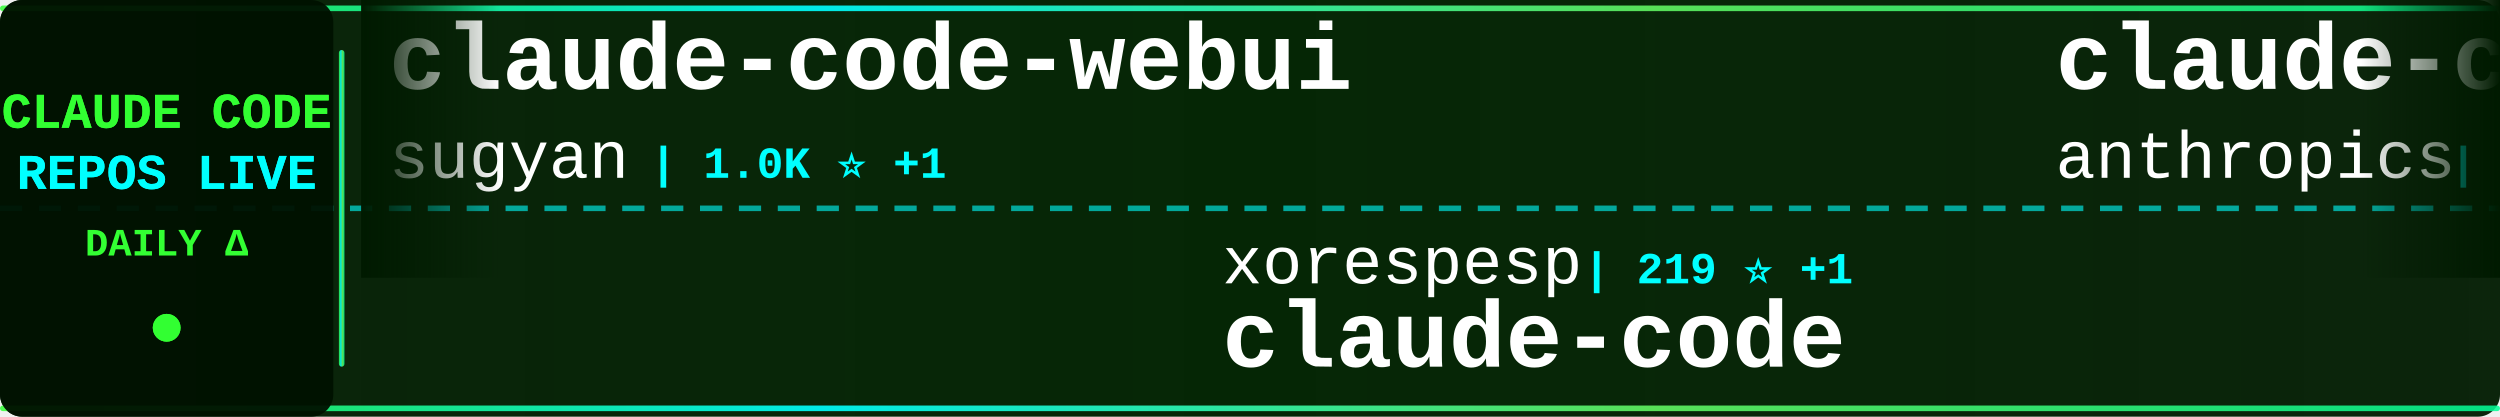
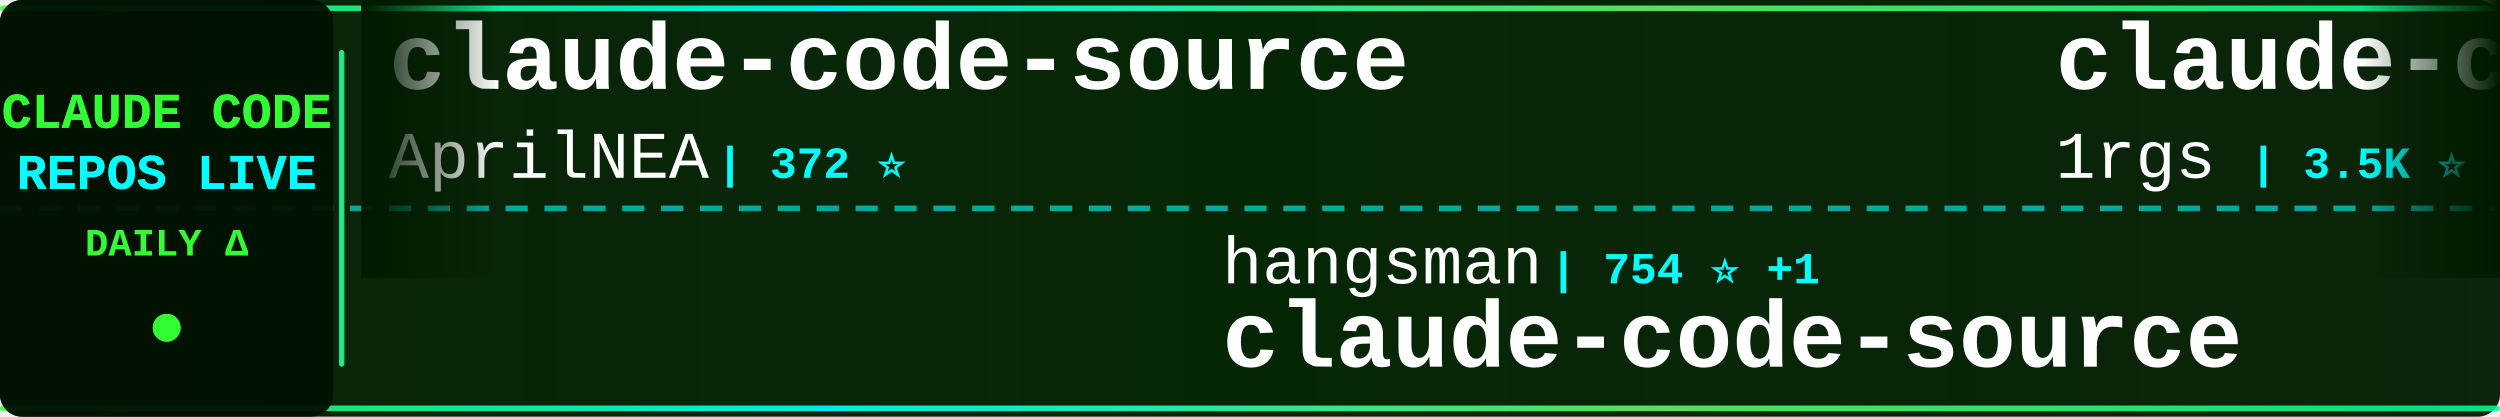
<svg xmlns="http://www.w3.org/2000/svg" width="900" height="150">
  <defs>
    <linearGradient id="tickerBg" x1="0%" y1="0%" x2="100%" y2="0%">
      <stop offset="0%" style="stop-color:#001a00;stop-opacity:0.95" />
      <stop offset="50%" style="stop-color:#002200;stop-opacity:0.98" />
      <stop offset="100%" style="stop-color:#001a00;stop-opacity:0.95" />
    </linearGradient>
    <linearGradient id="borderGrad" x1="0%" y1="0%" x2="100%" y2="0%">
      <stop offset="0%" style="stop-color:#33ff33;stop-opacity:0.85">
        <animate attributeName="stop-opacity" values="0.85;1;0.85" dur="2s" repeatCount="indefinite" />
      </stop>
      <stop offset="33%" style="stop-color:#00ffff;stop-opacity:0.9">
        <animate attributeName="stop-opacity" values="0.9;1;0.9" dur="2.2s" repeatCount="indefinite" />
      </stop>
      <stop offset="66%" style="stop-color:#66ff66;stop-opacity:0.85">
        <animate attributeName="stop-opacity" values="0.85;1;0.85" dur="1.8s" repeatCount="indefinite" />
      </stop>
      <stop offset="100%" style="stop-color:#00ff99;stop-opacity:0.85">
        <animate attributeName="stop-opacity" values="0.85;1;0.85" dur="2s" repeatCount="indefinite" />
      </stop>
    </linearGradient>
    <filter id="textGlow">
      <feGaussianBlur stdDeviation="0.1" result="coloredBlur" />
      <feMerge>
        <feMergeNode in="coloredBlur" />
        <feMergeNode in="SourceGraphic" />
      </feMerge>
    </filter>
    <filter id="metricGlow">
      <feGaussianBlur stdDeviation="0.2" result="coloredBlur" />
      <feMerge>
        <feMergeNode in="coloredBlur" />
        <feMergeNode in="SourceGraphic" />
      </feMerge>
    </filter>
    <linearGradient id="leftFade" x1="0%" y1="0%" x2="100%" y2="0%">
      <stop offset="0%" style="stop-color:#001a00;stop-opacity:1" />
      <stop offset="100%" style="stop-color:#001a00;stop-opacity:0" />
    </linearGradient>
    <linearGradient id="rightFade" x1="0%" y1="0%" x2="100%" y2="0%">
      <stop offset="0%" style="stop-color:#001a00;stop-opacity:0" />
      <stop offset="100%" style="stop-color:#001a00;stop-opacity:1" />
    </linearGradient>
  </defs>
  <rect width="900" height="150" fill="url(#tickerBg)" rx="8" />
  <rect x="0" y="2" width="900" height="2" fill="url(#borderGrad)" rx="1" />
  <rect x="0" y="146" width="900" height="2" fill="url(#borderGrad)" rx="1" />
  <line x1="0" y1="75" x2="900" y2="75" stroke="#00ffff" stroke-width="2" stroke-dasharray="8 6" opacity="0.6" />
  <rect x="0" y="0" width="120" height="150" fill="#001100" opacity="0.95" rx="8" />
  <text x="60" y="46" font-family="'Courier New', monospace" font-size="18" font-weight="bold" fill="#33ff33" text-anchor="middle" filter="url(#textGlow)">
    CLAUDE CODE
  </text>
  <text x="60" y="68" font-family="'Courier New', monospace" font-size="18" font-weight="bold" fill="#00ffff" text-anchor="middle" filter="url(#textGlow)">
    REPOS LIVE
  </text>
  <text x="60" y="92" font-family="'Courier New', monospace" font-size="14" font-weight="bold" fill="#33ff33" text-anchor="middle">
    DAILY Δ
  </text>
  <circle cx="60" cy="118" r="5" fill="#33ff33" filter="url(#metricGlow)">
    <animate attributeName="r" values="4;6;4" dur="1.5s" repeatCount="indefinite" />
    <animate attributeName="opacity" values="0.6;1;0.6" dur="1.5s" repeatCount="indefinite" />
  </circle>
  <rect x="122" y="18" width="2" height="114" fill="url(#borderGrad)" rx="1" />
  <clipPath id="tickerClip">
    <rect x="130" y="0" width="770" height="150" />
  </clipPath>
  <g clip-path="url(#tickerClip)">
    <g id="tickerItems">
      <animateTransform attributeName="transform" attributeType="XML" type="translate" from="0 0" to="-3000 0" dur="54s" repeatCount="indefinite" />
      <g transform="translate(0, 0)">
-         <text x="140" y="32" font-family="'Courier New', monospace" font-size="34" font-weight="bold" fill="#ffffff">claude-code-webui</text>
-         <text x="140" y="64" font-family="'Courier New', monospace" font-size="24" font-weight="normal" fill="#ffffff" opacity="1.0">sugyan</text>
-         <text x="234" y="64" font-family="'Courier New', monospace" font-size="16" font-weight="bold" fill="#00ffff"> | 1.0K ⭐ +1</text>
+         <text x="140" y="32" font-family="'Courier New', monospace" font-size="34" font-weight="bold" fill="#ffffff">claude-code-source</text>
+         <text x="140" y="64" font-family="'Courier New', monospace" font-size="24" font-weight="normal" fill="#ffffff" opacity="1.0">AprilNEA</text>
+         <text x="258" y="64" font-family="'Courier New', monospace" font-size="16" font-weight="bold" fill="#00ffff"> | 372 ⭐</text>
      </g>
      <g transform="translate(300, 0)">
-         <text x="140" y="102" font-family="'Courier New', monospace" font-size="24" font-weight="normal" fill="#ffffff" opacity="1.0">xorespesp</text>
-         <text x="270" y="102" font-family="'Courier New', monospace" font-size="16" font-weight="bold" fill="#00ffff"> | 219 ⭐ +1</text>
-         <text x="140" y="132" font-family="'Courier New', monospace" font-size="34" font-weight="bold" fill="#ffffff">claude-code</text>
+         <text x="140" y="102" font-family="'Courier New', monospace" font-size="24" font-weight="normal" fill="#ffffff" opacity="1.0">hangsman</text>
+         <text x="258" y="102" font-family="'Courier New', monospace" font-size="16" font-weight="bold" fill="#00ffff"> | 754 ⭐ +1</text>
+         <text x="140" y="132" font-family="'Courier New', monospace" font-size="34" font-weight="bold" fill="#ffffff">claude-code-source</text>
      </g>
      <g transform="translate(600, 0)">
-         <text x="140" y="32" font-family="'Courier New', monospace" font-size="34" font-weight="bold" fill="#ffffff">claude-code-security-rev...</text>
-         <text x="140" y="64" font-family="'Courier New', monospace" font-size="24" font-weight="normal" fill="#ffffff" opacity="1.0">anthropics</text>
-         <text x="282" y="64" font-family="'Courier New', monospace" font-size="16" font-weight="bold" fill="#00ffff"> | 4.3K ⭐ +6</text>
+         <text x="140" y="32" font-family="'Courier New', monospace" font-size="34" font-weight="bold" fill="#ffffff">claude-code-proxy</text>
+         <text x="140" y="64" font-family="'Courier New', monospace" font-size="24" font-weight="normal" fill="#ffffff" opacity="1.0">1rgs</text>
+         <text x="210" y="64" font-family="'Courier New', monospace" font-size="16" font-weight="bold" fill="#00ffff"> | 3.5K ⭐ +3</text>
      </g>
      <g transform="translate(900, 0)">
-         <text x="140" y="102" font-family="'Courier New', monospace" font-size="24" font-weight="normal" fill="#ffffff" opacity="1.0">frankbria</text>
-         <text x="270" y="102" font-family="'Courier New', monospace" font-size="16" font-weight="bold" fill="#00ffff"> | 8.7K ⭐ +16</text>
-         <text x="140" y="132" font-family="'Courier New', monospace" font-size="34" font-weight="bold" fill="#ffffff">ralph-claude-code</text>
+         <text x="140" y="102" font-family="'Courier New', monospace" font-size="24" font-weight="normal" fill="#ffffff" opacity="1.0">ponponon</text>
+         <text x="258" y="102" font-family="'Courier New', monospace" font-size="16" font-weight="bold" fill="#00ffff"> | 2.2K ⭐ +7</text>
+         <text x="140" y="132" font-family="'Courier New', monospace" font-size="34" font-weight="bold" fill="#ffffff">claude_code_src</text>
      </g>
      <g transform="translate(1200, 0)">
-         <text x="140" y="32" font-family="'Courier New', monospace" font-size="34" font-weight="bold" fill="#ffffff">claude-code-local</text>
-         <text x="140" y="64" font-family="'Courier New', monospace" font-size="24" font-weight="normal" fill="#ffffff" opacity="1.0">nicedreamzapp</text>
-         <text x="318" y="64" font-family="'Courier New', monospace" font-size="16" font-weight="bold" fill="#00ffff"> | 1.5K ⭐ +177</text>
+         <text x="140" y="32" font-family="'Courier New', monospace" font-size="34" font-weight="bold" fill="#ffffff">Claude-Code-x-OpenClaw-G...</text>
+         <text x="140" y="64" font-family="'Courier New', monospace" font-size="24" font-weight="normal" fill="#ffffff" opacity="1.0">KimYx0207</text>
+         <text x="270" y="64" font-family="'Courier New', monospace" font-size="16" font-weight="bold" fill="#00ffff"> | 3.4K ⭐ +19</text>
      </g>
      <g transform="translate(1500, 0)">
-         <text x="140" y="102" font-family="'Courier New', monospace" font-size="24" font-weight="normal" fill="#ffffff" opacity="1.0">edmund-io</text>
-         <text x="270" y="102" font-family="'Courier New', monospace" font-size="16" font-weight="bold" fill="#00ffff"> | 1.4K ⭐ +1</text>
-         <text x="140" y="132" font-family="'Courier New', monospace" font-size="34" font-weight="bold" fill="#ffffff">edmunds-claude-code</text>
+         <text x="140" y="102" font-family="'Courier New', monospace" font-size="24" font-weight="normal" fill="#ffffff" opacity="1.0">alirezarezvani</text>
+         <text x="330" y="102" font-family="'Courier New', monospace" font-size="16" font-weight="bold" fill="#00ffff"> | 12.0K ⭐ +152</text>
+         <text x="140" y="132" font-family="'Courier New', monospace" font-size="34" font-weight="bold" fill="#ffffff">claude-skills</text>
      </g>
      <g transform="translate(1800, 0)">
-         <text x="140" y="32" font-family="'Courier New', monospace" font-size="34" font-weight="bold" fill="#ffffff">claude-code-guide</text>
-         <text x="140" y="64" font-family="'Courier New', monospace" font-size="24" font-weight="normal" fill="#ffffff" opacity="1.0">zebbern</text>
-         <text x="246" y="64" font-family="'Courier New', monospace" font-size="16" font-weight="bold" fill="#00ffff"> | 4.0K ⭐ +5</text>
+         <text x="140" y="32" font-family="'Courier New', monospace" font-size="34" font-weight="bold" fill="#ffffff">claude-code</text>
+         <text x="140" y="64" font-family="'Courier New', monospace" font-size="24" font-weight="normal" fill="#ffffff" opacity="1.0">Onewon</text>
+         <text x="234" y="64" font-family="'Courier New', monospace" font-size="16" font-weight="bold" fill="#00ffff"> | 178 ⭐</text>
      </g>
      <g transform="translate(2100, 0)">
-         <text x="140" y="102" font-family="'Courier New', monospace" font-size="24" font-weight="normal" fill="#ffffff" opacity="1.0">LING71671</text>
-         <text x="270" y="102" font-family="'Courier New', monospace" font-size="16" font-weight="bold" fill="#00ffff"> | 758 ⭐ +4</text>
-         <text x="140" y="132" font-family="'Courier New', monospace" font-size="34" font-weight="bold" fill="#ffffff">Open-ClaudeCode</text>
+         <text x="140" y="102" font-family="'Courier New', monospace" font-size="24" font-weight="normal" fill="#ffffff" opacity="1.0">ChrisWiles</text>
+         <text x="282" y="102" font-family="'Courier New', monospace" font-size="16" font-weight="bold" fill="#00ffff"> | 5.8K ⭐ +7</text>
+         <text x="140" y="132" font-family="'Courier New', monospace" font-size="34" font-weight="bold" fill="#ffffff">claude-code-showcase</text>
      </g>
      <g transform="translate(2400, 0)">
-         <text x="140" y="32" font-family="'Courier New', monospace" font-size="34" font-weight="bold" fill="#ffffff">Claude-Code-x-OpenClaw-G...</text>
-         <text x="140" y="64" font-family="'Courier New', monospace" font-size="24" font-weight="normal" fill="#ffffff" opacity="1.0">KimYx0207</text>
-         <text x="270" y="64" font-family="'Courier New', monospace" font-size="16" font-weight="bold" fill="#00ffff"> | 3.4K ⭐ +12</text>
+         <text x="140" y="32" font-family="'Courier New', monospace" font-size="34" font-weight="bold" fill="#ffffff">claude-coder</text>
+         <text x="140" y="64" font-family="'Courier New', monospace" font-size="24" font-weight="normal" fill="#ffffff" opacity="1.0">kodu-ai</text>
+         <text x="246" y="64" font-family="'Courier New', monospace" font-size="16" font-weight="bold" fill="#00ffff"> | 5.3K ⭐</text>
      </g>
      <g transform="translate(2700, 0)">
-         <text x="140" y="102" font-family="'Courier New', monospace" font-size="24" font-weight="normal" fill="#ffffff" opacity="1.0">liuup</text>
-         <text x="222" y="102" font-family="'Courier New', monospace" font-size="16" font-weight="bold" fill="#00ffff"> | 1.8K ⭐ +22</text>
-         <text x="140" y="132" font-family="'Courier New', monospace" font-size="34" font-weight="bold" fill="#ffffff">claude-code-analysis</text>
+         <text x="140" y="102" font-family="'Courier New', monospace" font-size="24" font-weight="normal" fill="#ffffff" opacity="1.0">777genius</text>
+         <text x="270" y="102" font-family="'Courier New', monospace" font-size="16" font-weight="bold" fill="#00ffff"> | 898 ⭐</text>
+         <text x="140" y="132" font-family="'Courier New', monospace" font-size="34" font-weight="bold" fill="#ffffff">claude-code-source-code</text>
      </g>
      <g transform="translate(3000, 0)">
-         <text x="140" y="32" font-family="'Courier New', monospace" font-size="34" font-weight="bold" fill="#ffffff">claude-code-webui</text>
-         <text x="140" y="64" font-family="'Courier New', monospace" font-size="24" font-weight="normal" fill="#ffffff" opacity="1.0">sugyan</text>
-         <text x="234" y="64" font-family="'Courier New', monospace" font-size="16" font-weight="bold" fill="#00ffff"> | 1.0K ⭐ +1</text>
+         <text x="140" y="32" font-family="'Courier New', monospace" font-size="34" font-weight="bold" fill="#ffffff">claude-code-source</text>
+         <text x="140" y="64" font-family="'Courier New', monospace" font-size="24" font-weight="normal" fill="#ffffff" opacity="1.0">AprilNEA</text>
+         <text x="258" y="64" font-family="'Courier New', monospace" font-size="16" font-weight="bold" fill="#00ffff"> | 372 ⭐</text>
      </g>
      <g transform="translate(3300, 0)">
-         <text x="140" y="102" font-family="'Courier New', monospace" font-size="24" font-weight="normal" fill="#ffffff" opacity="1.0">xorespesp</text>
-         <text x="270" y="102" font-family="'Courier New', monospace" font-size="16" font-weight="bold" fill="#00ffff"> | 219 ⭐ +1</text>
-         <text x="140" y="132" font-family="'Courier New', monospace" font-size="34" font-weight="bold" fill="#ffffff">claude-code</text>
+         <text x="140" y="102" font-family="'Courier New', monospace" font-size="24" font-weight="normal" fill="#ffffff" opacity="1.0">hangsman</text>
+         <text x="258" y="102" font-family="'Courier New', monospace" font-size="16" font-weight="bold" fill="#00ffff"> | 754 ⭐ +1</text>
+         <text x="140" y="132" font-family="'Courier New', monospace" font-size="34" font-weight="bold" fill="#ffffff">claude-code-source</text>
      </g>
      <g transform="translate(3600, 0)">
-         <text x="140" y="32" font-family="'Courier New', monospace" font-size="34" font-weight="bold" fill="#ffffff">claude-code-security-rev...</text>
-         <text x="140" y="64" font-family="'Courier New', monospace" font-size="24" font-weight="normal" fill="#ffffff" opacity="1.0">anthropics</text>
-         <text x="282" y="64" font-family="'Courier New', monospace" font-size="16" font-weight="bold" fill="#00ffff"> | 4.3K ⭐ +6</text>
+         <text x="140" y="32" font-family="'Courier New', monospace" font-size="34" font-weight="bold" fill="#ffffff">claude-code-proxy</text>
+         <text x="140" y="64" font-family="'Courier New', monospace" font-size="24" font-weight="normal" fill="#ffffff" opacity="1.0">1rgs</text>
+         <text x="210" y="64" font-family="'Courier New', monospace" font-size="16" font-weight="bold" fill="#00ffff"> | 3.5K ⭐ +3</text>
      </g>
      <g transform="translate(3900, 0)">
-         <text x="140" y="102" font-family="'Courier New', monospace" font-size="24" font-weight="normal" fill="#ffffff" opacity="1.0">frankbria</text>
-         <text x="270" y="102" font-family="'Courier New', monospace" font-size="16" font-weight="bold" fill="#00ffff"> | 8.7K ⭐ +16</text>
-         <text x="140" y="132" font-family="'Courier New', monospace" font-size="34" font-weight="bold" fill="#ffffff">ralph-claude-code</text>
+         <text x="140" y="102" font-family="'Courier New', monospace" font-size="24" font-weight="normal" fill="#ffffff" opacity="1.0">ponponon</text>
+         <text x="258" y="102" font-family="'Courier New', monospace" font-size="16" font-weight="bold" fill="#00ffff"> | 2.2K ⭐ +7</text>
+         <text x="140" y="132" font-family="'Courier New', monospace" font-size="34" font-weight="bold" fill="#ffffff">claude_code_src</text>
      </g>
    </g>
  </g>
  <rect x="130" y="0" width="50" height="100" fill="url(#leftFade)" />
  <rect x="850" y="0" width="50" height="100" fill="url(#rightFade)" />
</svg>
